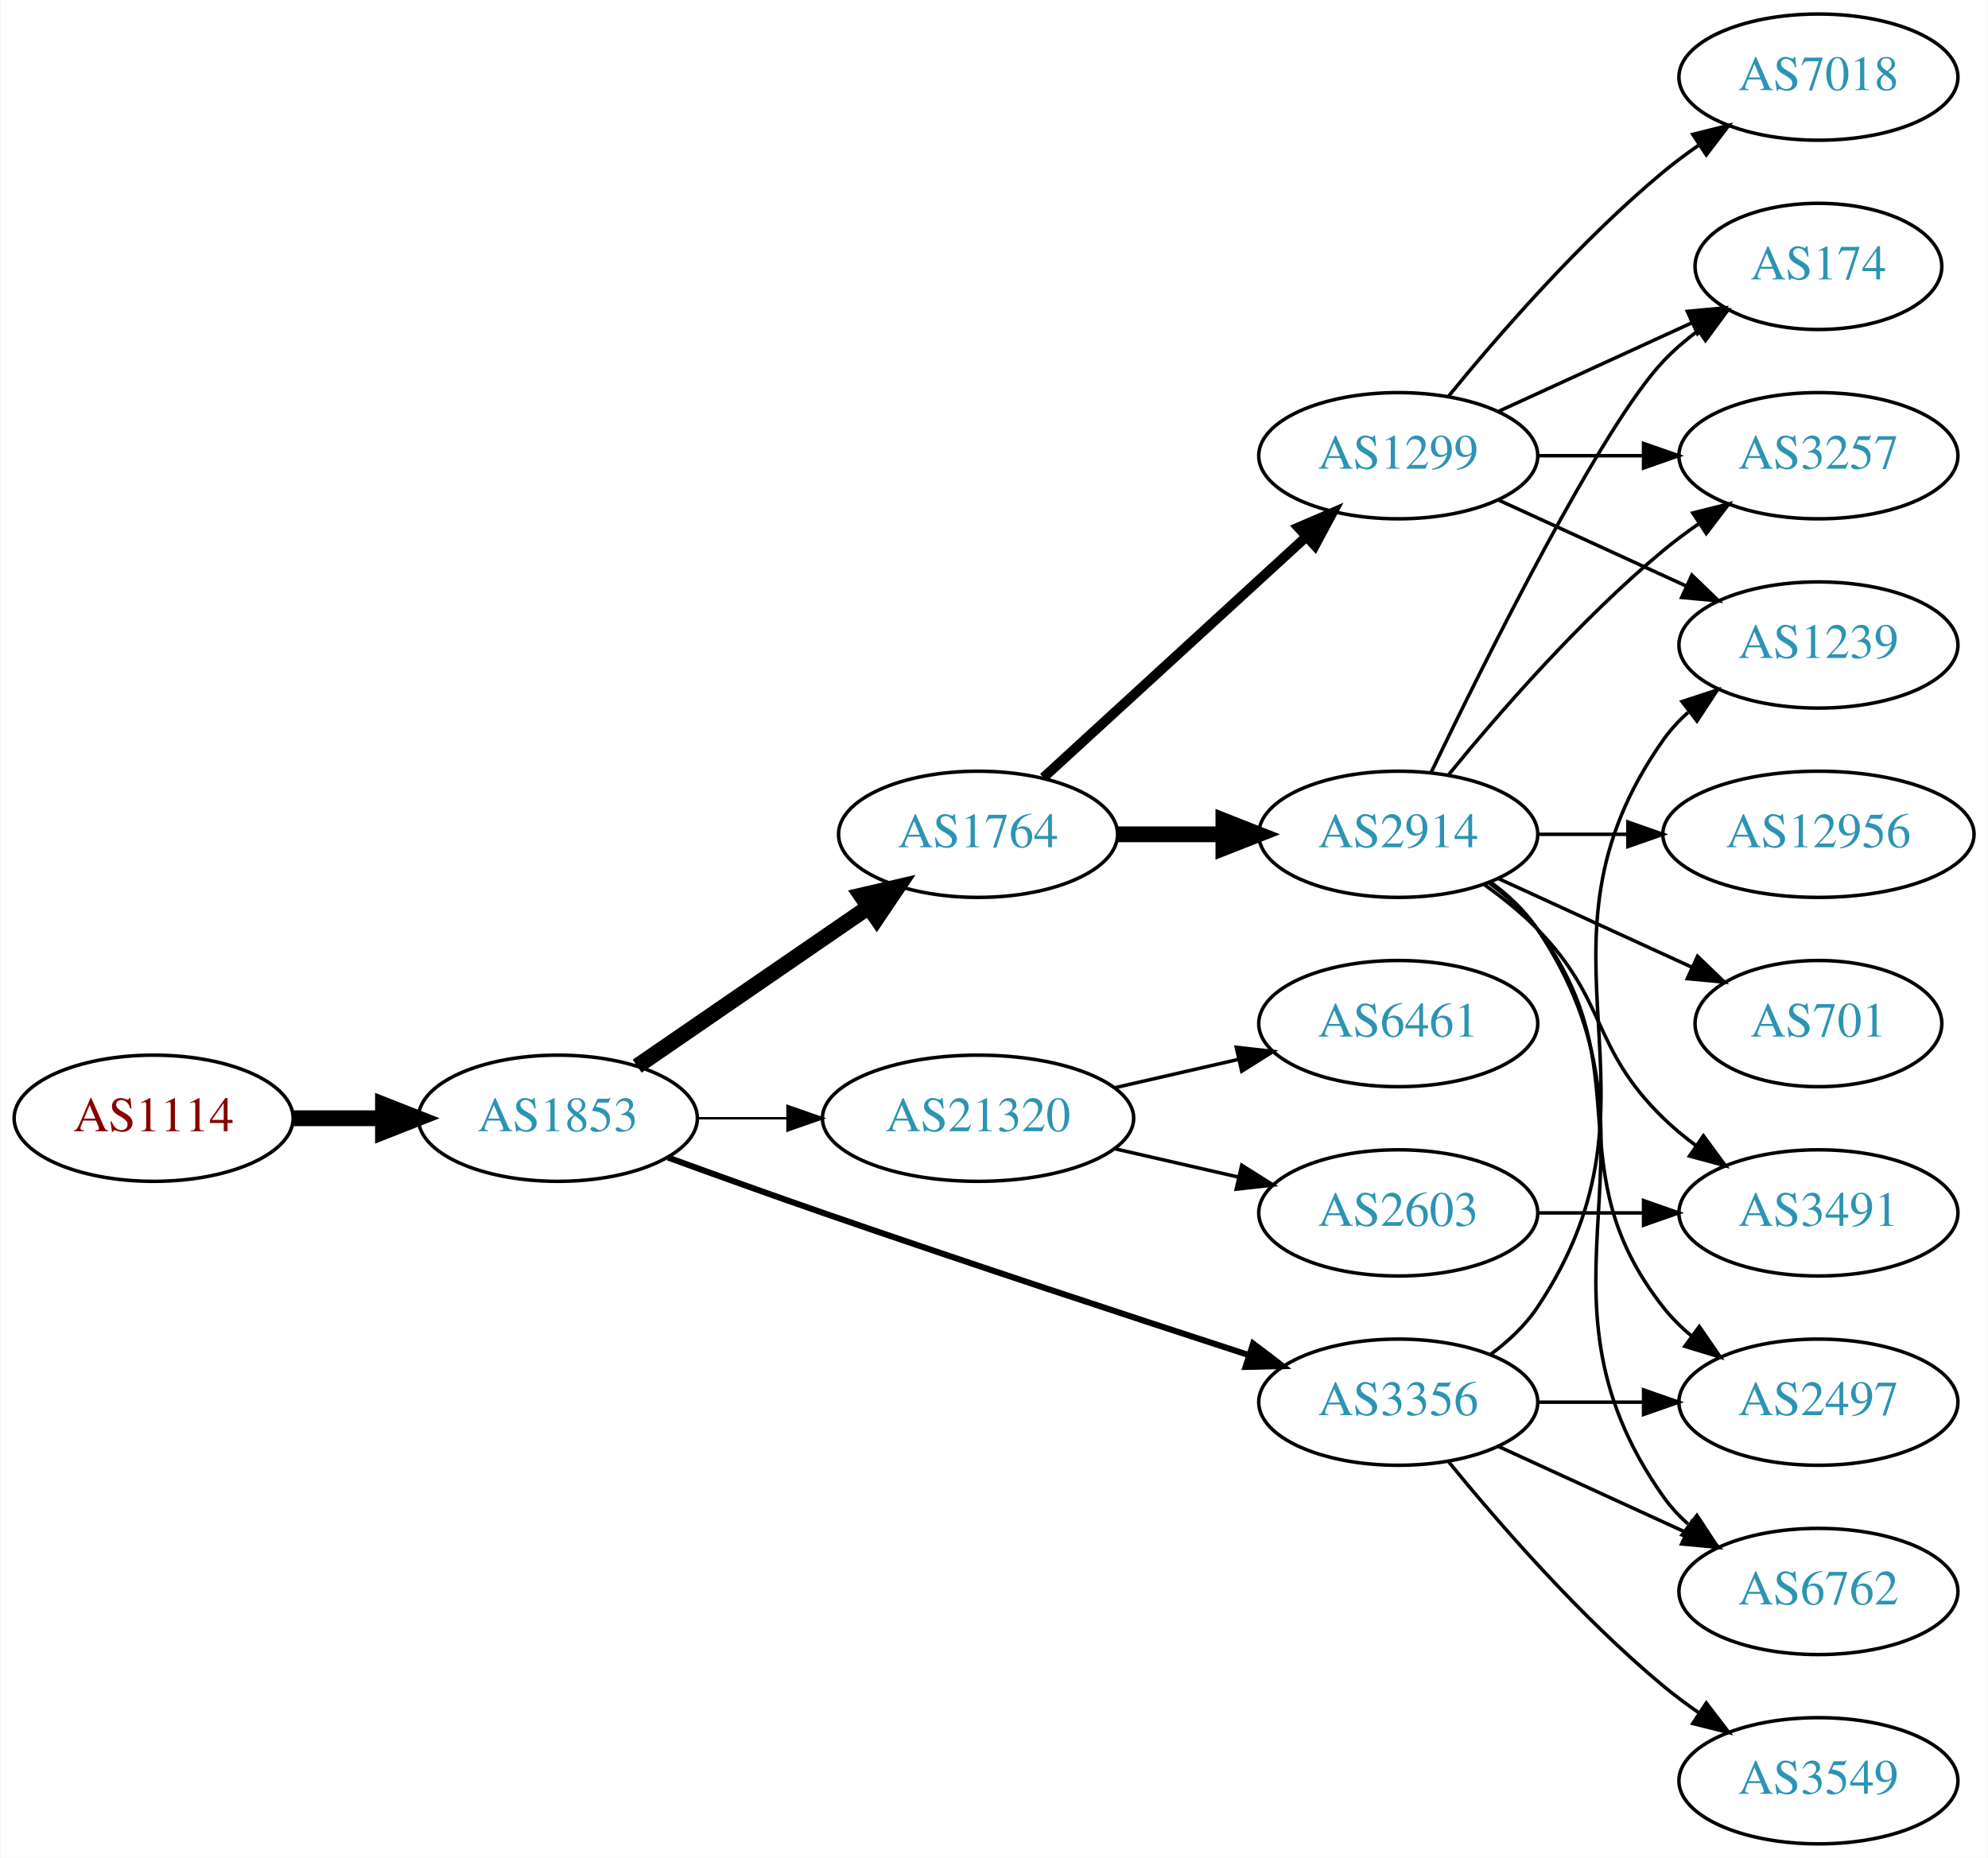
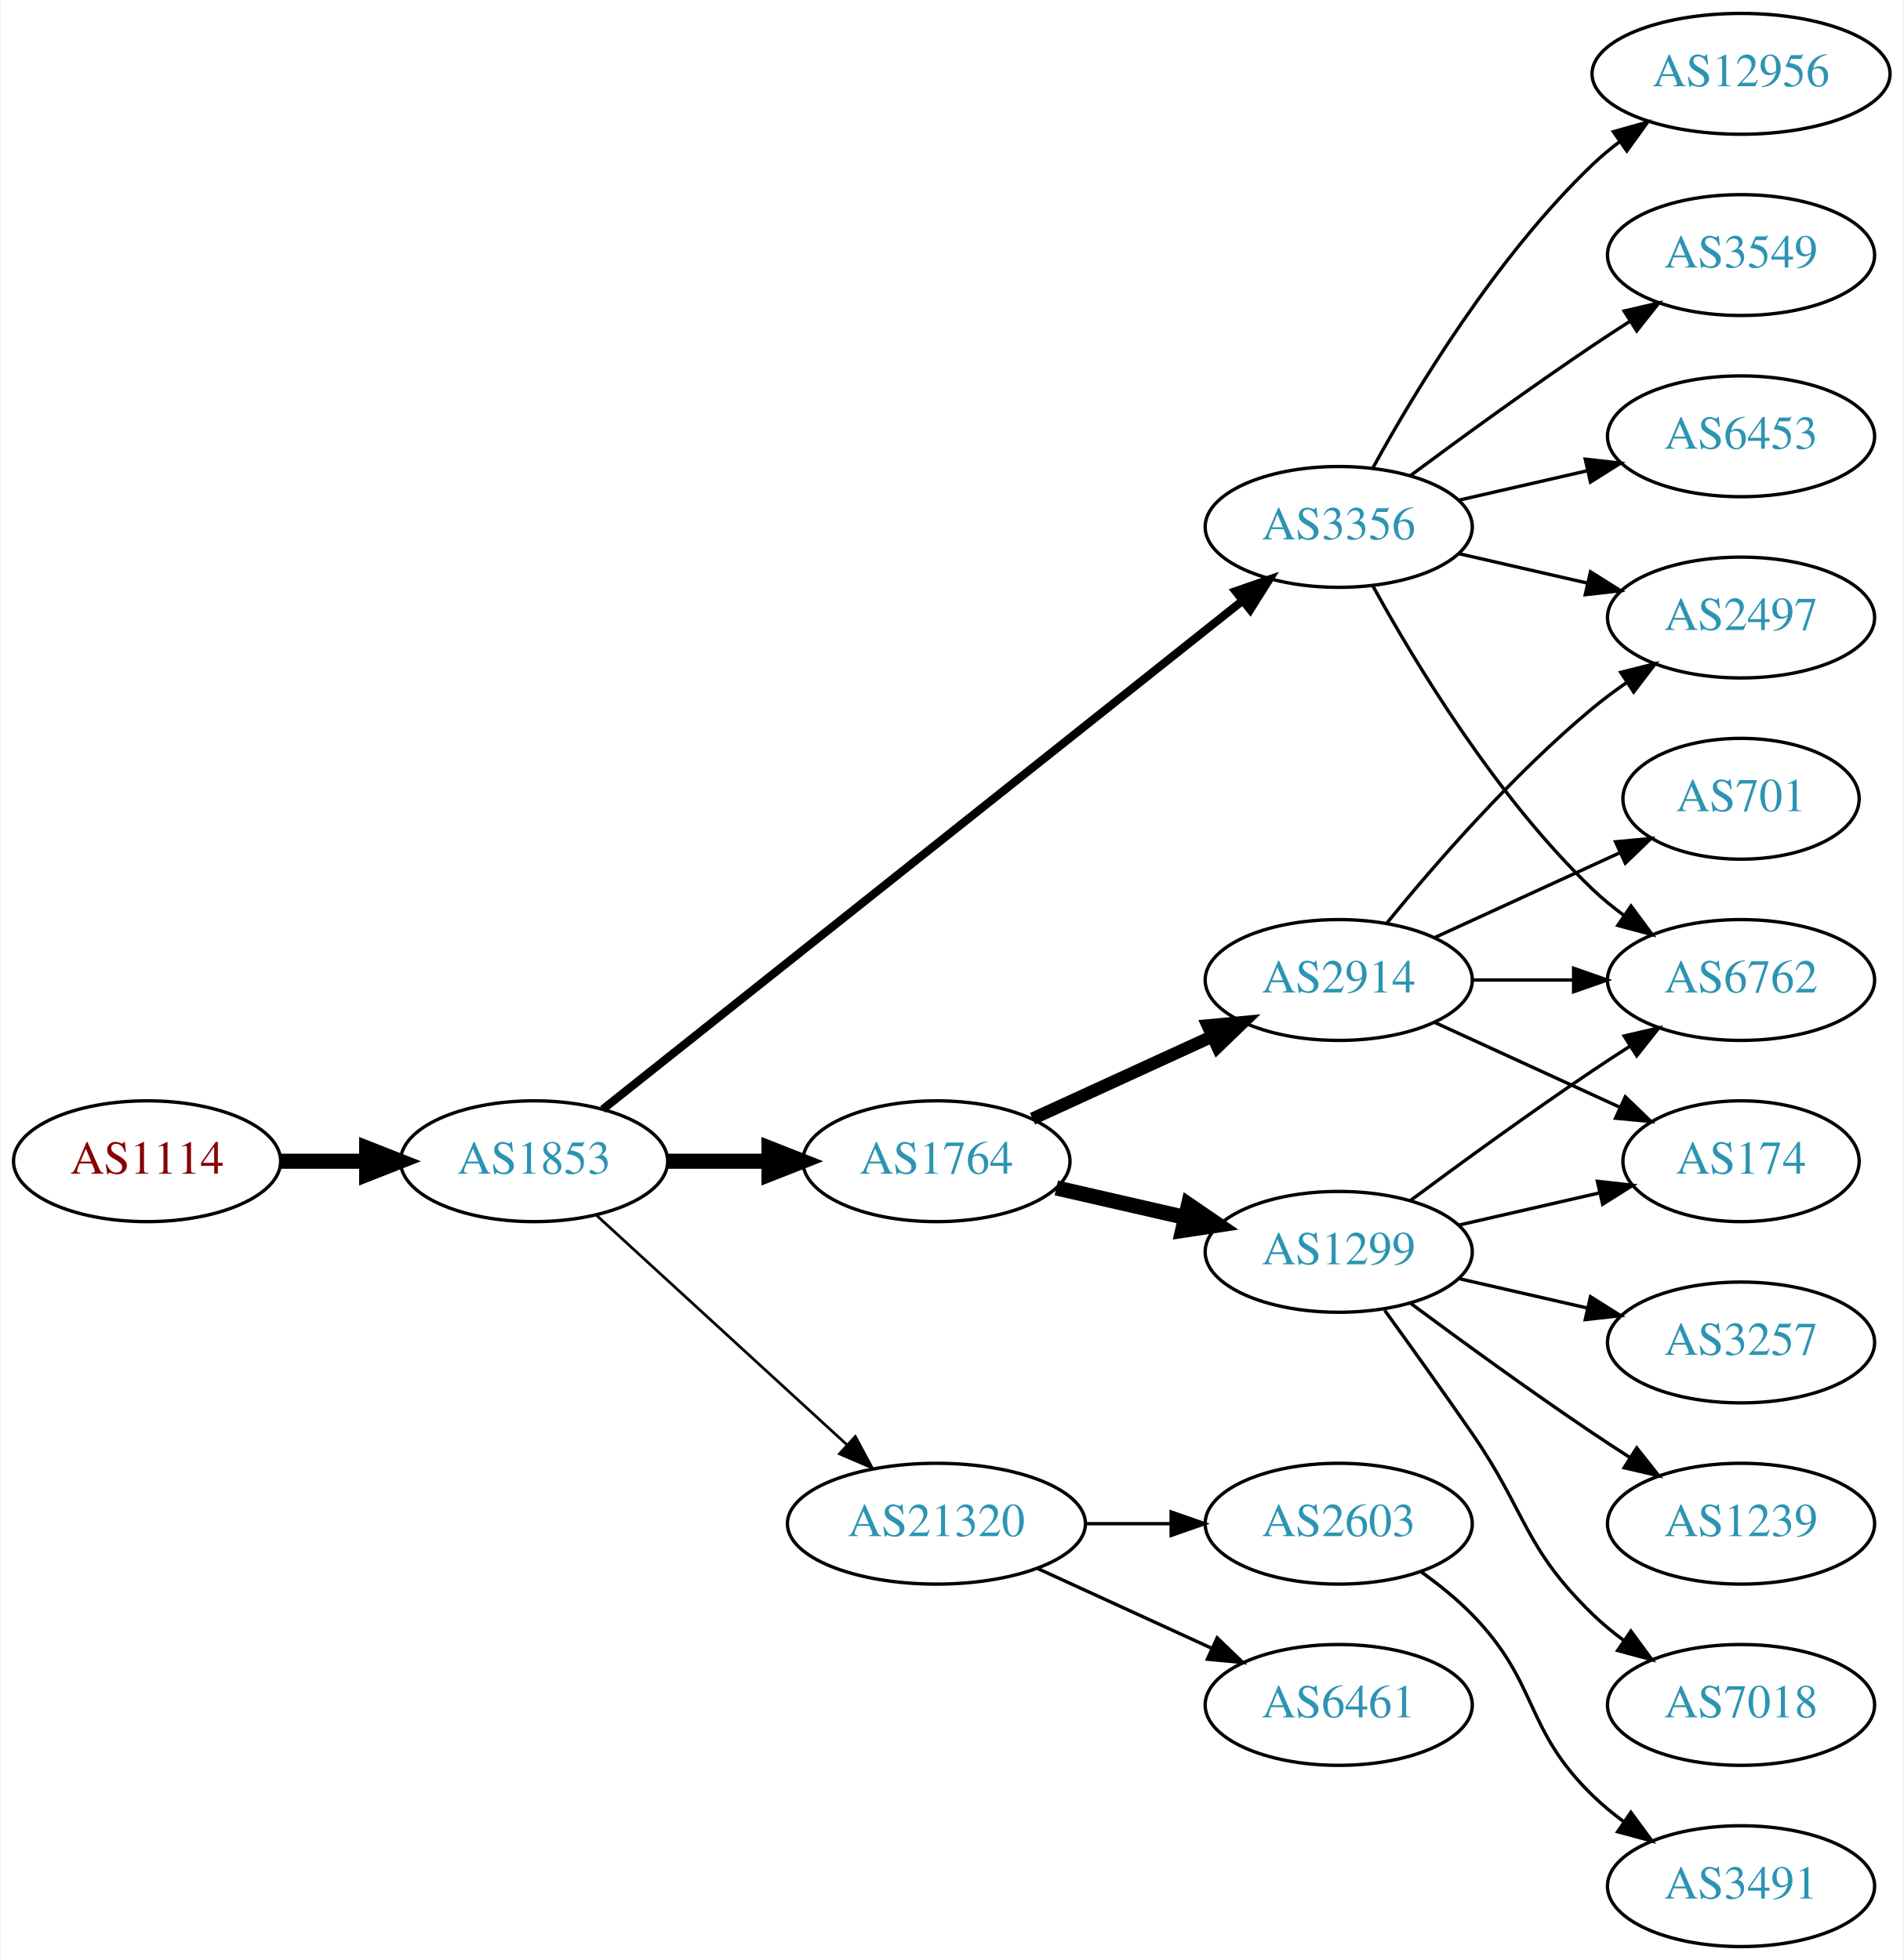
- <svg xmlns="http://www.w3.org/2000/svg" xmlns:xlink="http://www.w3.org/1999/xlink" width="567pt" height="530pt" viewBox="0.00 0.00 566.66 530.00">
-   <g id="graph0" class="graph" transform="scale(1 1) rotate(0) translate(4 526)">
-     <polygon fill="white" stroke="none" points="-4,4 -4,-526 562.663,-526 562.663,4 -4,4" />
+ <svg xmlns="http://www.w3.org/2000/svg" xmlns:xlink="http://www.w3.org/1999/xlink" width="567pt" height="584pt" viewBox="0.00 0.00 566.66 584.00">
+   <g id="graph0" class="graph" transform="scale(1 1) rotate(0) translate(4 580)">
+     <polygon fill="white" stroke="none" points="-4,4 -4,-580 562.663,-580 562.663,4 -4,4" />
    <g id="node1" class="node">
      <g id="a_node1">
        <a xlink:href="/asn/1114" xlink:title="AS1114 ~ Universitaet Graz [AT]">
-           <ellipse fill="#ffffff" stroke="black" cx="39.647" cy="-207" rx="39.794" ry="18" />
-           <text text-anchor="middle" x="39.647" y="-203.3" font-family="Times,serif" font-size="14.00" fill="#880000">AS1114</text>
+           <ellipse fill="#ffffff" stroke="black" cx="39.647" cy="-234" rx="39.794" ry="18" />
+           <text text-anchor="middle" x="39.647" y="-230.3" font-family="Times,serif" font-size="14.00" fill="#880000">AS1114</text>
        </a>
      </g>
    </g>
    <g id="node2" class="node">
      <g id="a_node2">
        <a xlink:href="/asn/1853" xlink:title="AS1853 ~ ACOnet Backbone [AT]">
-           <ellipse fill="#ffffff" stroke="black" cx="154.939" cy="-207" rx="39.794" ry="18" />
-           <text text-anchor="middle" x="154.939" y="-203.3" font-family="Times,serif" font-size="14.00" fill="#2c94b3">AS1853</text>
+           <ellipse fill="#ffffff" stroke="black" cx="154.939" cy="-234" rx="39.794" ry="18" />
+           <text text-anchor="middle" x="154.939" y="-230.3" font-family="Times,serif" font-size="14.00" fill="#2c94b3">AS1853</text>
        </a>
      </g>
    </g>
    <g id="edge1" class="edge">
-       <path fill="none" stroke="black" stroke-width="4.5" d="M79.319,-207C87.522,-207 96.286,-207 104.818,-207" />
-       <polygon fill="black" stroke="black" stroke-width="4.5" points="105.057,-210.938 115.057,-207 105.057,-203.063 105.057,-210.938" />
+       <path fill="none" stroke="black" stroke-width="4.5" d="M79.319,-234C87.522,-234 96.286,-234 104.818,-234" />
+       <polygon fill="black" stroke="black" stroke-width="4.5" points="105.057,-237.938 115.057,-234 105.057,-230.063 105.057,-237.938" />
    </g>
    <g id="node3" class="node">
      <g id="a_node3">
        <a xlink:href="/asn/1764" xlink:title="AS1764 ~ NEXTLAYER-AS [AT]">
-           <ellipse fill="#ffffff" stroke="black" cx="274.782" cy="-288" rx="39.794" ry="18" />
-           <text text-anchor="middle" x="274.782" y="-284.3" font-family="Times,serif" font-size="14.00" fill="#2c94b3">AS1764</text>
+           <ellipse fill="#ffffff" stroke="black" cx="274.782" cy="-234" rx="39.794" ry="18" />
+           <text text-anchor="middle" x="274.782" y="-230.3" font-family="Times,serif" font-size="14.00" fill="#2c94b3">AS1764</text>
        </a>
      </g>
    </g>
    <g id="edge2" class="edge">
-       <path fill="none" stroke="black" stroke-width="4.5" d="M177.554,-221.857C196.042,-234.565 222.856,-252.995 243.485,-267.175" />
-       <polygon fill="black" stroke="black" stroke-width="4.5" points="241.434,-270.544 251.906,-272.963 245.895,-264.054 241.434,-270.544" />
+       <path fill="none" stroke="black" stroke-width="4.5" d="M194.852,-234C204.405,-234 214.755,-234 224.718,-234" />
+       <polygon fill="black" stroke="black" stroke-width="4.5" points="224.91,-237.938 234.91,-234 224.91,-230.063 224.91,-237.938" />
    </g>
    <g id="node4" class="node">
      <g id="a_node4">
        <a xlink:href="/asn/21320" xlink:title="AS21320 ~ GEANT Vereniging [EU]">
-           <ellipse fill="#ffffff" stroke="black" cx="274.782" cy="-207" rx="44.393" ry="18" />
-           <text text-anchor="middle" x="274.782" y="-203.3" font-family="Times,serif" font-size="14.00" fill="#2c94b3">AS21320</text>
+           <ellipse fill="#ffffff" stroke="black" cx="274.782" cy="-126" rx="44.393" ry="18" />
+           <text text-anchor="middle" x="274.782" y="-122.3" font-family="Times,serif" font-size="14.00" fill="#2c94b3">AS21320</text>
        </a>
      </g>
    </g>
    <g id="edge3" class="edge">
-       <path fill="none" stroke="black" stroke-width="0.692" d="M194.852,-207C202.955,-207 211.63,-207 220.156,-207" />
-       <polygon fill="black" stroke="black" stroke-width="0.692" points="220.434,-210.5 230.434,-207 220.434,-203.5 220.434,-210.5" />
+       <path fill="none" stroke="black" stroke-width="0.818" d="M173.582,-217.831C193.339,-199.724 225.542,-170.211 248.093,-149.543" />
+       <polygon fill="black" stroke="black" stroke-width="0.818" points="250.624,-151.971 255.631,-142.635 245.894,-146.811 250.624,-151.971" />
    </g>
    <g id="node5" class="node">
      <g id="a_node5">
        <a xlink:href="/asn/3356" xlink:title="AS3356 ~ Level 3 Parent, LLC [US]">
-           <ellipse fill="#ffffff" stroke="black" cx="394.625" cy="-126" rx="39.794" ry="18" />
-           <text text-anchor="middle" x="394.625" y="-122.3" font-family="Times,serif" font-size="14.00" fill="#2c94b3">AS3356</text>
+           <ellipse fill="#ffffff" stroke="black" cx="394.625" cy="-423" rx="39.794" ry="18" />
+           <text text-anchor="middle" x="394.625" y="-419.3" font-family="Times,serif" font-size="14.00" fill="#2c94b3">AS3356</text>
        </a>
      </g>
    </g>
    <g id="edge4" class="edge">
-       <path fill="none" stroke="black" stroke-width="1.731" d="M186.38,-195.777C199.89,-190.851 216.001,-185.052 230.586,-180 271.695,-165.76 318.906,-150.211 351.909,-139.471" />
-       <polygon fill="black" stroke="black" stroke-width="1.731" points="353.243,-142.717 361.672,-136.299 351.08,-136.06 353.243,-142.717" />
+       <path fill="none" stroke="black" stroke-width="2.455" d="M175.39,-249.467C217.523,-282.969 317.335,-362.337 365.995,-401.03" />
+       <polygon fill="black" stroke="black" stroke-width="2.455" points="363.9,-403.835 373.905,-407.32 368.256,-398.356 363.9,-403.835" />
    </g>
    <g id="node6" class="node">
      <g id="a_node6">
-         <a xlink:href="/asn/1299" xlink:title="AS1299 ~ Telia Carrier [EU]">
-           <ellipse fill="#ffffff" stroke="black" cx="394.625" cy="-396" rx="39.794" ry="18" />
-           <text text-anchor="middle" x="394.625" y="-392.3" font-family="Times,serif" font-size="14.00" fill="#2c94b3">AS1299</text>
-         </a>
-       </g>
-     </g>
-     <g id="edge5" class="edge">
-       <path fill="none" stroke="black" stroke-width="2.812" d="M293.424,-304.169C313.297,-322.382 345.759,-352.133 368.328,-372.817" />
-       <polygon fill="black" stroke="black" stroke-width="2.812" points="366.125,-375.545 375.862,-379.721 370.854,-370.384 366.125,-375.545" />
-     </g>
-     <g id="node7" class="node">
-       <g id="a_node7">
        <a xlink:href="/asn/2914" xlink:title="AS2914 ~ NTT America, Inc. [US]">
          <ellipse fill="#ffffff" stroke="black" cx="394.625" cy="-288" rx="39.794" ry="18" />
          <text text-anchor="middle" x="394.625" y="-284.3" font-family="Times,serif" font-size="14.00" fill="#2c94b3">AS2914</text>
        </a>
      </g>
    </g>
+     <g id="edge5" class="edge">
+       <path fill="none" stroke="black" stroke-width="3.75" d="M303.411,-246.661C319.368,-253.973 339.638,-263.261 356.921,-271.181" />
+       <polygon fill="black" stroke="black" stroke-width="3.75" points="355.62,-274.435 366.169,-275.419 358.536,-268.071 355.62,-274.435" />
+     </g>
+     <g id="node7" class="node">
+       <g id="a_node7">
+         <a xlink:href="/asn/1299" xlink:title="AS1299 ~ Telia Carrier [EU]">
+           <ellipse fill="#ffffff" stroke="black" cx="394.625" cy="-207" rx="39.794" ry="18" />
+           <text text-anchor="middle" x="394.625" y="-203.3" font-family="Times,serif" font-size="14.00" fill="#2c94b3">AS1299</text>
+         </a>
+       </g>
+     </g>
    <g id="edge6" class="edge">
-       <path fill="none" stroke="black" stroke-width="4.5" d="M314.695,-288C324.248,-288 334.598,-288 344.56,-288" />
-       <polygon fill="black" stroke="black" stroke-width="4.5" points="344.753,-291.938 354.753,-288 344.753,-284.063 344.753,-291.938" />
+       <path fill="none" stroke="black" stroke-width="4.5" d="M310.501,-226.045C322.501,-223.296 336.122,-220.175 348.815,-217.267" />
+       <polygon fill="black" stroke="black" stroke-width="4.5" points="349.878,-221.063 358.746,-214.991 348.119,-213.387 349.878,-221.063" />
    </g>
    <g id="node12" class="node">
      <g id="a_node12">
-         <a xlink:href="/asn/6461" xlink:title="AS6461 ~ Zayo Bandwidth [US]">
-           <ellipse fill="#ffffff" stroke="black" cx="394.625" cy="-234" rx="39.794" ry="18" />
-           <text text-anchor="middle" x="394.625" y="-230.3" font-family="Times,serif" font-size="14.00" fill="#2c94b3">AS6461</text>
+         <a xlink:href="/asn/2603" xlink:title="AS2603 ~ NORDUnet [NO]">
+           <ellipse fill="#ffffff" stroke="black" cx="394.625" cy="-126" rx="39.794" ry="18" />
+           <text text-anchor="middle" x="394.625" y="-122.3" font-family="Times,serif" font-size="14.00" fill="#2c94b3">AS2603</text>
        </a>
      </g>
    </g>
    <g id="edge11" class="edge">
-       <path fill="none" stroke="black" d="M313.717,-215.692C324.957,-218.267 337.37,-221.111 348.993,-223.774" />
-       <polygon fill="black" stroke="black" points="348.426,-227.235 358.955,-226.057 349.989,-220.412 348.426,-227.235" />
+       <path fill="none" stroke="black" d="M318.993,-126C327.306,-126 336.068,-126 344.551,-126" />
+       <polygon fill="black" stroke="black" points="344.709,-129.5 354.709,-126 344.709,-122.5 344.709,-129.5" />
    </g>
    <g id="node13" class="node">
      <g id="a_node13">
-         <a xlink:href="/asn/2603" xlink:title="AS2603 ~ NORDUnet [NO]">
-           <ellipse fill="#ffffff" stroke="black" cx="394.625" cy="-180" rx="39.794" ry="18" />
-           <text text-anchor="middle" x="394.625" y="-176.3" font-family="Times,serif" font-size="14.00" fill="#2c94b3">AS2603</text>
+         <a xlink:href="/asn/6461" xlink:title="AS6461 ~ Zayo Bandwidth [US]">
+           <ellipse fill="#ffffff" stroke="black" cx="394.625" cy="-72" rx="39.794" ry="18" />
+           <text text-anchor="middle" x="394.625" y="-68.3" font-family="Times,serif" font-size="14.00" fill="#2c94b3">AS6461</text>
        </a>
      </g>
    </g>
    <g id="edge12" class="edge">
-       <path fill="none" stroke="black" d="M313.717,-198.308C324.957,-195.733 337.37,-192.889 348.993,-190.226" />
-       <polygon fill="black" stroke="black" points="349.989,-193.588 358.955,-187.943 348.426,-186.765 349.989,-193.588" />
+       <path fill="none" stroke="black" d="M304.912,-112.652C320.523,-105.498 339.92,-96.609 356.593,-88.969" />
+       <polygon fill="black" stroke="black" points="358.412,-91.986 366.045,-84.638 355.496,-85.622 358.412,-91.986" />
+     </g>
+     <g id="node8" class="node">
+       <g id="a_node8">
+         <a xlink:href="/asn/6762" xlink:title="AS6762 ~ TELECOM ITALIA SPARKLE S.p.A. [IT]">
+           <ellipse fill="#ffffff" stroke="black" cx="514.467" cy="-288" rx="39.794" ry="18" />
+           <text text-anchor="middle" x="514.467" y="-284.3" font-family="Times,serif" font-size="14.00" fill="#2c94b3">AS6762</text>
+         </a>
+       </g>
+     </g>
+     <g id="edge14" class="edge">
+       <path fill="none" stroke="black" d="M404.866,-405.287C417.411,-382.439 441.588,-342.389 470.271,-315 473.139,-312.261 476.328,-309.653 479.637,-307.215" />
+       <polygon fill="black" stroke="black" points="481.7,-310.044 487.996,-301.523 477.761,-304.258 481.7,-310.044" />
+     </g>
+     <g id="node9" class="node">
+       <g id="a_node9">
+         <a xlink:href="/asn/2497" xlink:title="AS2497 ~ Internet Initiative Japan Inc. [JP]">
+           <ellipse fill="#ffffff" stroke="black" cx="514.467" cy="-396" rx="39.794" ry="18" />
+           <text text-anchor="middle" x="514.467" y="-392.3" font-family="Times,serif" font-size="14.00" fill="#2c94b3">AS2497</text>
+         </a>
+       </g>
+     </g>
+     <g id="edge16" class="edge">
+       <path fill="none" stroke="black" d="M430.344,-415.045C442.344,-412.296 455.965,-409.175 468.657,-406.267" />
+       <polygon fill="black" stroke="black" points="469.623,-409.636 478.589,-403.991 468.06,-402.813 469.623,-409.636" />
+     </g>
+     <g id="node15" class="node">
+       <g id="a_node15">
+         <a xlink:href="/asn/3549" xlink:title="AS3549 ~ Level 3 Parent, LLC [US]">
+           <ellipse fill="#ffffff" stroke="black" cx="514.467" cy="-504" rx="39.794" ry="18" />
+           <text text-anchor="middle" x="514.467" y="-500.3" font-family="Times,serif" font-size="14.00" fill="#2c94b3">AS3549</text>
+         </a>
+       </g>
+     </g>
+     <g id="edge15" class="edge">
+       <path fill="none" stroke="black" d="M415.955,-438.277C430.817,-449.304 451.562,-464.407 470.271,-477 473.82,-479.389 477.57,-481.839 481.319,-484.242" />
+       <polygon fill="black" stroke="black" points="479.645,-487.325 489.967,-489.712 483.387,-481.409 479.645,-487.325" />
+     </g>
+     <g id="node16" class="node">
+       <g id="a_node16">
+         <a xlink:href="/asn/6453" xlink:title="AS6453 ~ TATA COMMUNICATIONS (AMERICA) INC [US]">
+           <ellipse fill="#ffffff" stroke="black" cx="514.467" cy="-450" rx="39.794" ry="18" />
+           <text text-anchor="middle" x="514.467" y="-446.3" font-family="Times,serif" font-size="14.00" fill="#2c94b3">AS6453</text>
+         </a>
+       </g>
+     </g>
+     <g id="edge17" class="edge">
+       <path fill="none" stroke="black" d="M430.344,-430.955C442.344,-433.704 455.965,-436.825 468.657,-439.733" />
+       <polygon fill="black" stroke="black" points="468.06,-443.187 478.589,-442.009 469.623,-436.364 468.06,-443.187" />
+     </g>
+     <g id="node17" class="node">
+       <g id="a_node17">
+         <a xlink:href="/asn/12956" xlink:title="AS12956 ~ TELXIUS [ES]">
+           <ellipse fill="#ffffff" stroke="black" cx="514.467" cy="-558" rx="44.393" ry="18" />
+           <text text-anchor="middle" x="514.467" y="-554.3" font-family="Times,serif" font-size="14.00" fill="#2c94b3">AS12956</text>
+         </a>
+       </g>
+     </g>
+     <g id="edge18" class="edge">
+       <path fill="none" stroke="black" d="M404.866,-440.713C417.411,-463.561 441.588,-503.611 470.271,-531 472.778,-533.393 475.529,-535.687 478.391,-537.855" />
+       <polygon fill="black" stroke="black" points="476.438,-540.759 486.641,-543.61 480.443,-535.018 476.438,-540.759" />
+     </g>
+     <g id="edge7" class="edge">
+       <path fill="none" stroke="black" d="M434.537,-288C444.091,-288 454.44,-288 464.403,-288" />
+       <polygon fill="black" stroke="black" points="464.595,-291.5 474.595,-288 464.595,-284.5 464.595,-291.5" />
+     </g>
+     <g id="edge8" class="edge">
+       <path fill="none" stroke="black" d="M409.044,-305.065C423.158,-322.375 446.573,-349.345 470.271,-369 473.487,-371.668 476.988,-374.27 480.558,-376.741" />
+       <polygon fill="black" stroke="black" points="478.636,-379.666 488.915,-382.236 482.482,-373.817 478.636,-379.666" />
+     </g>
+     <g id="node10" class="node">
+       <g id="a_node10">
+         <a xlink:href="/asn/701" xlink:title="AS701 ~ UUNET [US]">
+           <ellipse fill="#ffffff" stroke="black" cx="514.467" cy="-342" rx="35.194" ry="18" />
+           <text text-anchor="middle" x="514.467" y="-338.3" font-family="Times,serif" font-size="14.00" fill="#2c94b3">AS701</text>
+         </a>
+       </g>
+     </g>
+     <g id="edge9" class="edge">
+       <path fill="none" stroke="black" d="M423.253,-300.661C439.67,-308.183 460.651,-317.798 478.248,-325.861" />
+       <polygon fill="black" stroke="black" points="477.076,-329.174 487.625,-330.158 479.993,-322.811 477.076,-329.174" />
    </g>
    <g id="node11" class="node">
      <g id="a_node11">
+         <a xlink:href="/asn/174" xlink:title="AS174 ~ Cogent Communications [US]">
+           <ellipse fill="#ffffff" stroke="black" cx="514.467" cy="-234" rx="35.194" ry="18" />
+           <text text-anchor="middle" x="514.467" y="-230.3" font-family="Times,serif" font-size="14.00" fill="#2c94b3">AS174</text>
+         </a>
+       </g>
+     </g>
+     <g id="edge10" class="edge">
+       <path fill="none" stroke="black" d="M423.253,-275.339C439.67,-267.817 460.651,-258.202 478.248,-250.139" />
+       <polygon fill="black" stroke="black" points="479.993,-253.189 487.625,-245.842 477.076,-246.826 479.993,-253.189" />
+     </g>
+     <g id="edge23" class="edge">
+       <path fill="none" stroke="black" d="M415.955,-222.277C430.817,-233.304 451.562,-248.407 470.271,-261 473.82,-263.389 477.57,-265.839 481.319,-268.242" />
+       <polygon fill="black" stroke="black" points="479.645,-271.325 489.967,-273.712 483.387,-265.409 479.645,-271.325" />
+     </g>
+     <g id="edge22" class="edge">
+       <path fill="none" stroke="black" d="M430.344,-214.955C443.436,-217.955 458.459,-221.396 472.099,-224.522" />
+       <polygon fill="black" stroke="black" points="471.677,-228.016 482.207,-226.838 473.241,-221.193 471.677,-228.016" />
+     </g>
+     <g id="node18" class="node">
+       <g id="a_node18">
+         <a xlink:href="/asn/7018" xlink:title="AS7018 ~ AT&amp;T Services, Inc. [US]">
+           <ellipse fill="#ffffff" stroke="black" cx="514.467" cy="-72" rx="39.794" ry="18" />
+           <text text-anchor="middle" x="514.467" y="-68.3" font-family="Times,serif" font-size="14.00" fill="#2c94b3">AS7018</text>
+         </a>
+       </g>
+     </g>
+     <g id="edge19" class="edge">
+       <path fill="none" stroke="black" d="M408.304,-189.594C415.919,-179.063 425.752,-165.33 434.271,-153 450.667,-129.269 449.578,-119.094 470.271,-99 473.116,-96.237 476.29,-93.614 479.59,-91.166" />
+       <polygon fill="black" stroke="black" points="481.656,-93.993 487.938,-85.462 477.707,-88.214 481.656,-93.993" />
+     </g>
+     <g id="node19" class="node">
+       <g id="a_node19">
+         <a xlink:href="/asn/3257" xlink:title="AS3257 ~ GTT [DE]">
+           <ellipse fill="#ffffff" stroke="black" cx="514.467" cy="-180" rx="39.794" ry="18" />
+           <text text-anchor="middle" x="514.467" y="-176.3" font-family="Times,serif" font-size="14.00" fill="#2c94b3">AS3257</text>
+         </a>
+       </g>
+     </g>
+     <g id="edge20" class="edge">
+       <path fill="none" stroke="black" d="M430.344,-199.045C442.344,-196.296 455.965,-193.175 468.657,-190.267" />
+       <polygon fill="black" stroke="black" points="469.623,-193.636 478.589,-187.991 468.06,-186.813 469.623,-193.636" />
+     </g>
+     <g id="node20" class="node">
+       <g id="a_node20">
        <a xlink:href="/asn/1239" xlink:title="AS1239 ~ Sprint [US]">
-           <ellipse fill="#ffffff" stroke="black" cx="514.467" cy="-342" rx="39.794" ry="18" />
-           <text text-anchor="middle" x="514.467" y="-338.3" font-family="Times,serif" font-size="14.00" fill="#2c94b3">AS1239</text>
-         </a>
-       </g>
-     </g>
-     <g id="edge17" class="edge">
-       <path fill="none" stroke="black" d="M420.944,-139.607C425.999,-143.351 430.811,-147.831 434.271,-153 475.296,-214.294 427.692,-254.775 470.271,-315 472.262,-317.816 474.649,-320.401 477.265,-322.76" />
-       <polygon fill="black" stroke="black" points="475.564,-325.865 485.633,-329.162 479.818,-320.306 475.564,-325.865" />
-     </g>
-     <g id="node15" class="node">
-       <g id="a_node15">
-         <a xlink:href="/asn/2497" xlink:title="AS2497 ~ Internet Initiative Japan Inc. [JP]">
          <ellipse fill="#ffffff" stroke="black" cx="514.467" cy="-126" rx="39.794" ry="18" />
-           <text text-anchor="middle" x="514.467" y="-122.3" font-family="Times,serif" font-size="14.00" fill="#2c94b3">AS2497</text>
-         </a>
-       </g>
-     </g>
-     <g id="edge14" class="edge">
-       <path fill="none" stroke="black" d="M434.537,-126C444.091,-126 454.44,-126 464.403,-126" />
-       <polygon fill="black" stroke="black" points="464.595,-129.5 474.595,-126 464.595,-122.5 464.595,-129.5" />
-     </g>
-     <g id="node16" class="node">
-       <g id="a_node16">
-         <a xlink:href="/asn/6762" xlink:title="AS6762 ~ TELECOM ITALIA SPARKLE S.p.A. [IT]">
-           <ellipse fill="#ffffff" stroke="black" cx="514.467" cy="-72" rx="39.794" ry="18" />
-           <text text-anchor="middle" x="514.467" y="-68.3" font-family="Times,serif" font-size="14.00" fill="#2c94b3">AS6762</text>
-         </a>
-       </g>
-     </g>
-     <g id="edge15" class="edge">
-       <path fill="none" stroke="black" d="M423.253,-113.339C439.21,-106.027 459.481,-96.739 476.764,-88.819" />
-       <polygon fill="black" stroke="black" points="478.378,-91.929 486.011,-84.581 475.462,-85.565 478.378,-91.929" />
-     </g>
-     <g id="node17" class="node">
-       <g id="a_node17">
-         <a xlink:href="/asn/3549" xlink:title="AS3549 ~ Level 3 Parent, LLC [US]">
-           <ellipse fill="#ffffff" stroke="black" cx="514.467" cy="-18" rx="39.794" ry="18" />
-           <text text-anchor="middle" x="514.467" y="-14.3" font-family="Times,serif" font-size="14.00" fill="#2c94b3">AS3549</text>
-         </a>
-       </g>
-     </g>
-     <g id="edge16" class="edge">
-       <path fill="none" stroke="black" d="M409.044,-108.935C423.158,-91.625 446.573,-64.655 470.271,-45 473.487,-42.332 476.988,-39.73 480.558,-37.259" />
-       <polygon fill="black" stroke="black" points="482.482,-40.183 488.915,-31.764 478.636,-34.334 482.482,-40.183" />
-     </g>
-     <g id="node8" class="node">
-       <g id="a_node8">
-         <a xlink:href="/asn/7018" xlink:title="AS7018 ~ AT&amp;T Services, Inc. [US]">
-           <ellipse fill="#ffffff" stroke="black" cx="514.467" cy="-504" rx="39.794" ry="18" />
-           <text text-anchor="middle" x="514.467" y="-500.3" font-family="Times,serif" font-size="14.00" fill="#2c94b3">AS7018</text>
-         </a>
-       </g>
-     </g>
-     <g id="edge7" class="edge">
-       <path fill="none" stroke="black" d="M409.044,-413.065C423.158,-430.375 446.573,-457.345 470.271,-477 473.487,-479.668 476.988,-482.27 480.558,-484.741" />
-       <polygon fill="black" stroke="black" points="478.636,-487.666 488.915,-490.236 482.482,-481.817 478.636,-487.666" />
-     </g>
-     <g id="node9" class="node">
-       <g id="a_node9">
-         <a xlink:href="/asn/3257" xlink:title="AS3257 ~ GTT [DE]">
-           <ellipse fill="#ffffff" stroke="black" cx="514.467" cy="-396" rx="39.794" ry="18" />
-           <text text-anchor="middle" x="514.467" y="-392.3" font-family="Times,serif" font-size="14.00" fill="#2c94b3">AS3257</text>
-         </a>
-       </g>
-     </g>
-     <g id="edge8" class="edge">
-       <path fill="none" stroke="black" d="M434.537,-396C444.091,-396 454.44,-396 464.403,-396" />
-       <polygon fill="black" stroke="black" points="464.595,-399.5 474.595,-396 464.595,-392.5 464.595,-399.5" />
-     </g>
-     <g id="node10" class="node">
-       <g id="a_node10">
-         <a xlink:href="/asn/174" xlink:title="AS174 ~ Cogent Communications [US]">
-           <ellipse fill="#ffffff" stroke="black" cx="514.467" cy="-450" rx="35.194" ry="18" />
-           <text text-anchor="middle" x="514.467" y="-446.3" font-family="Times,serif" font-size="14.00" fill="#2c94b3">AS174</text>
-         </a>
-       </g>
-     </g>
-     <g id="edge9" class="edge">
-       <path fill="none" stroke="black" d="M423.253,-408.661C439.67,-416.183 460.651,-425.798 478.248,-433.861" />
-       <polygon fill="black" stroke="black" points="477.076,-437.174 487.625,-438.158 479.993,-430.811 477.076,-437.174" />
-     </g>
-     <g id="edge10" class="edge">
-       <path fill="none" stroke="black" d="M423.253,-383.339C439.21,-376.027 459.481,-366.739 476.764,-358.819" />
-       <polygon fill="black" stroke="black" points="478.378,-361.929 486.011,-354.581 475.462,-355.565 478.378,-361.929" />
-     </g>
-     <g id="edge24" class="edge">
-       <path fill="none" stroke="black" d="M409.044,-305.065C423.158,-322.375 446.573,-349.345 470.271,-369 473.487,-371.668 476.988,-374.27 480.558,-376.741" />
-       <polygon fill="black" stroke="black" points="478.636,-379.666 488.915,-382.236 482.482,-373.817 478.636,-379.666" />
-     </g>
-     <g id="edge23" class="edge">
-       <path fill="none" stroke="black" d="M403.972,-305.595C419.439,-337.732 452.584,-404.34 470.271,-423 473.214,-426.105 476.587,-429.001 480.123,-431.655" />
-       <polygon fill="black" stroke="black" points="478.308,-434.654 488.542,-437.397 482.252,-428.871 478.308,-434.654" />
+           <text text-anchor="middle" x="514.467" y="-122.3" font-family="Times,serif" font-size="14.00" fill="#2c94b3">AS1239</text>
+         </a>
+       </g>
+     </g>
+     <g id="edge21" class="edge">
+       <path fill="none" stroke="black" d="M415.955,-191.723C430.817,-180.696 451.562,-165.593 470.271,-153 473.82,-150.611 477.57,-148.161 481.319,-145.758" />
+       <polygon fill="black" stroke="black" points="483.387,-148.591 489.967,-140.288 479.645,-142.675 483.387,-148.591" />
    </g>
    <g id="node14" class="node">
      <g id="a_node14">
        <a xlink:href="/asn/3491" xlink:title="AS3491 ~ PCCW Global, Inc. [US]">
-           <ellipse fill="#ffffff" stroke="black" cx="514.467" cy="-180" rx="39.794" ry="18" />
-           <text text-anchor="middle" x="514.467" y="-176.3" font-family="Times,serif" font-size="14.00" fill="#2c94b3">AS3491</text>
-         </a>
-       </g>
-     </g>
-     <g id="edge20" class="edge">
-       <path fill="none" stroke="black" d="M419.219,-273.611C424.475,-269.852 429.806,-265.563 434.271,-261 454.443,-240.383 449.578,-227.094 470.271,-207 473.116,-204.237 476.29,-201.614 479.59,-199.166" />
-       <polygon fill="black" stroke="black" points="481.656,-201.994 487.938,-193.462 477.707,-196.214 481.656,-201.994" />
-     </g>
-     <g id="edge19" class="edge">
-       <path fill="none" stroke="black" d="M420.555,-274.118C425.631,-270.389 430.549,-265.984 434.271,-261 464.542,-220.458 438.972,-192.754 470.271,-153 472.596,-150.047 475.34,-147.33 478.299,-144.853" />
-       <polygon fill="black" stroke="black" points="480.492,-147.585 486.496,-138.855 476.358,-141.936 480.492,-147.585" />
-     </g>
-     <g id="edge18" class="edge">
-       <path fill="none" stroke="black" d="M420.944,-274.393C425.999,-270.649 430.811,-266.169 434.271,-261 475.296,-199.706 427.692,-159.225 470.271,-99 472.262,-96.184 474.649,-93.599 477.265,-91.24" />
-       <polygon fill="black" stroke="black" points="479.818,-93.694 485.633,-84.838 475.564,-88.135 479.818,-93.694" />
-     </g>
-     <g id="node18" class="node">
-       <g id="a_node18">
-         <a xlink:href="/asn/701" xlink:title="AS701 ~ UUNET [US]">
-           <ellipse fill="#ffffff" stroke="black" cx="514.467" cy="-234" rx="35.194" ry="18" />
-           <text text-anchor="middle" x="514.467" y="-230.3" font-family="Times,serif" font-size="14.00" fill="#2c94b3">AS701</text>
-         </a>
-       </g>
-     </g>
-     <g id="edge21" class="edge">
-       <path fill="none" stroke="black" d="M423.253,-275.339C439.67,-267.817 460.651,-258.202 478.248,-250.139" />
-       <polygon fill="black" stroke="black" points="479.993,-253.189 487.625,-245.842 477.076,-246.826 479.993,-253.189" />
-     </g>
-     <g id="node19" class="node">
-       <g id="a_node19">
-         <a xlink:href="/asn/12956" xlink:title="AS12956 ~ TELXIUS [ES]">
-           <ellipse fill="#ffffff" stroke="black" cx="514.467" cy="-288" rx="44.393" ry="18" />
-           <text text-anchor="middle" x="514.467" y="-284.3" font-family="Times,serif" font-size="14.00" fill="#2c94b3">AS12956</text>
-         </a>
-       </g>
-     </g>
-     <g id="edge22" class="edge">
-       <path fill="none" stroke="black" d="M434.537,-288C442.64,-288 451.315,-288 459.841,-288" />
-       <polygon fill="black" stroke="black" points="460.119,-291.5 470.119,-288 460.119,-284.5 460.119,-291.5" />
+           <ellipse fill="#ffffff" stroke="black" cx="514.467" cy="-18" rx="39.794" ry="18" />
+           <text text-anchor="middle" x="514.467" y="-14.3" font-family="Times,serif" font-size="14.00" fill="#2c94b3">AS3491</text>
+         </a>
+       </g>
    </g>
    <g id="edge13" class="edge">
-       <path fill="none" stroke="black" d="M434.537,-180C444.091,-180 454.44,-180 464.403,-180" />
-       <polygon fill="black" stroke="black" points="464.595,-183.5 474.595,-180 464.595,-176.5 464.595,-183.5" />
+       <path fill="none" stroke="black" d="M419.219,-111.611C424.475,-107.852 429.806,-103.563 434.271,-99 454.443,-78.383 449.578,-65.094 470.271,-45 473.116,-42.237 476.29,-39.614 479.59,-37.166" />
+       <polygon fill="black" stroke="black" points="481.656,-39.993 487.938,-31.462 477.707,-34.214 481.656,-39.993" />
    </g>
  </g>
</svg>
